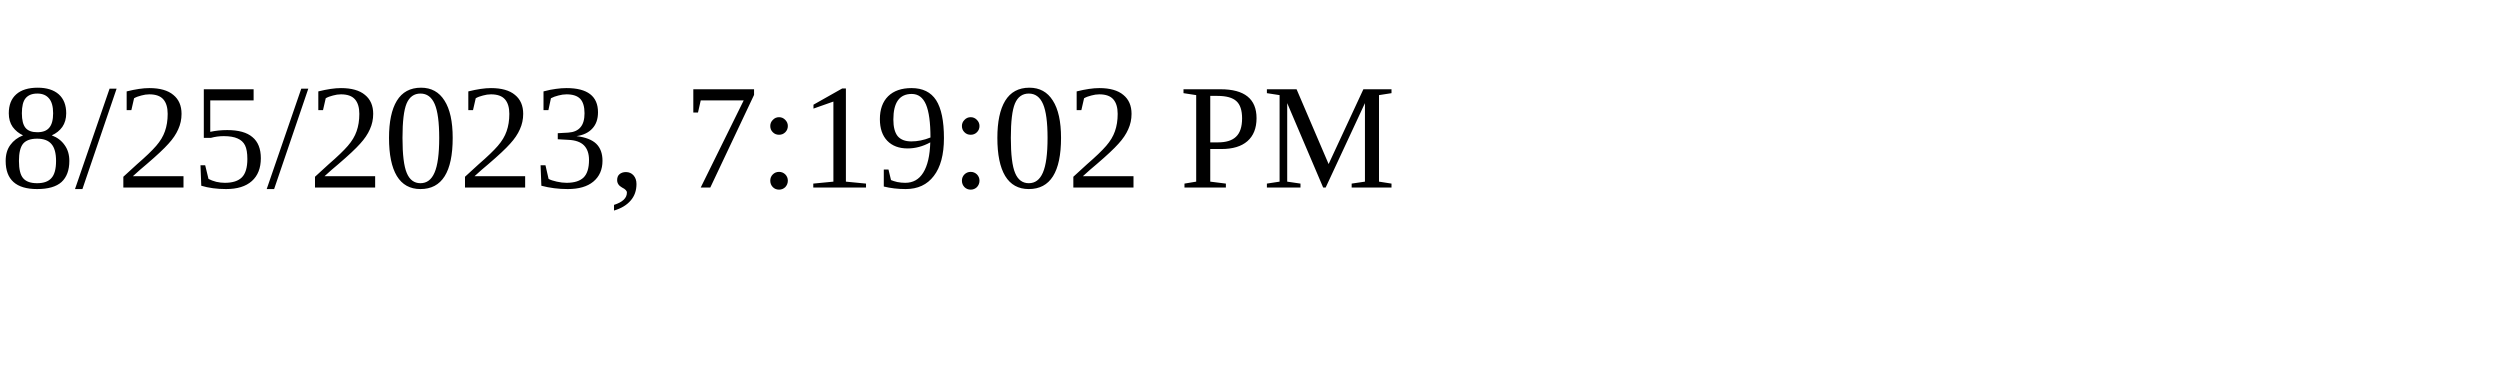
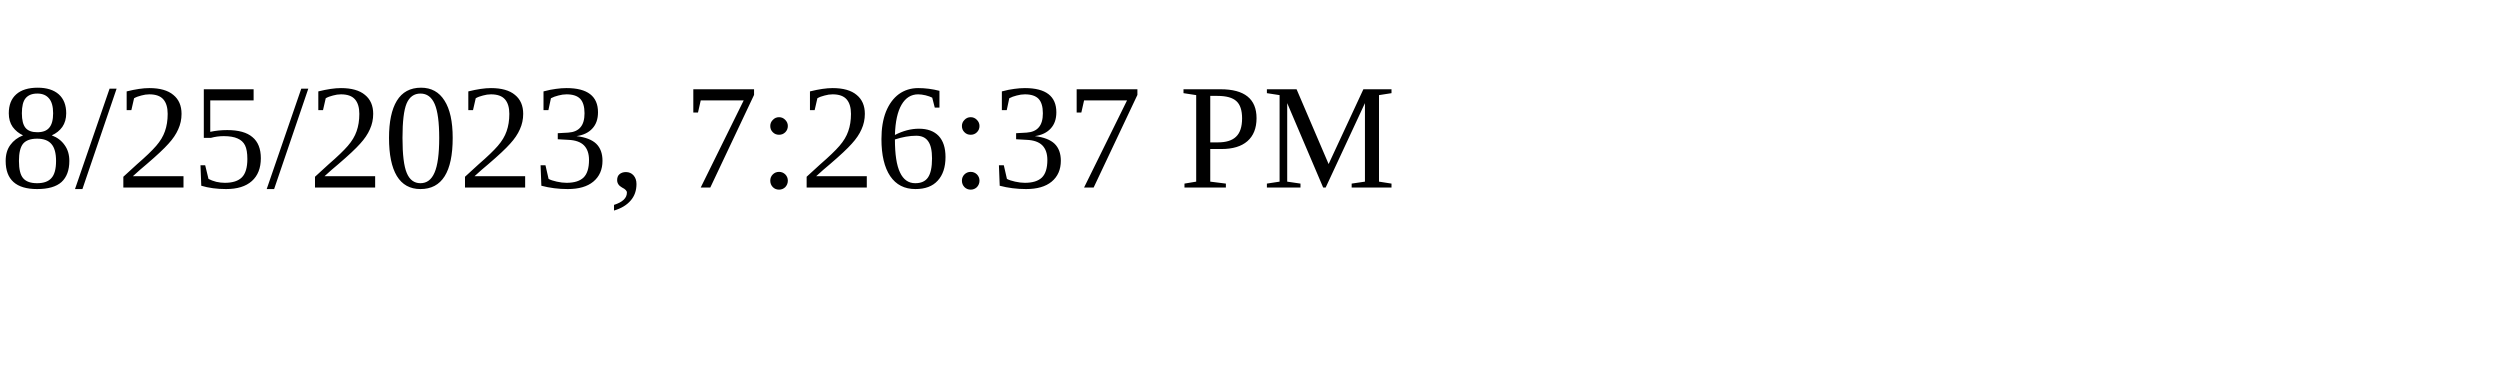
<svg xmlns="http://www.w3.org/2000/svg" height="30" width="200">
-   <text x="0" y="15">8/25/2023, 7:19:02 PM</text>
+   <text x="0" y="15">8/25/2023, 7:26:37 PM</text>
</svg>
